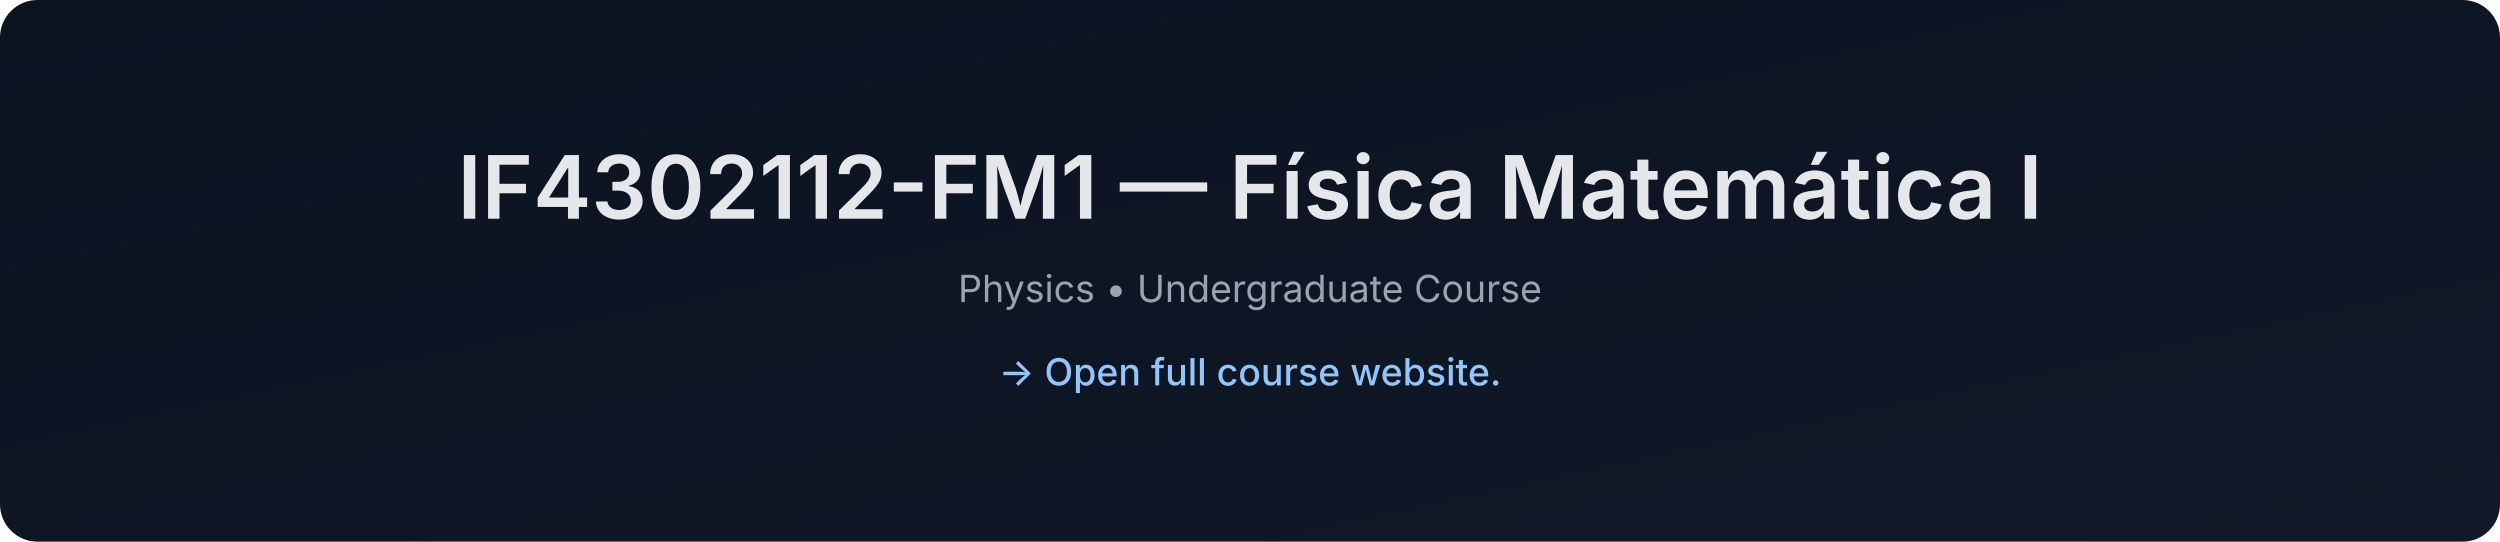
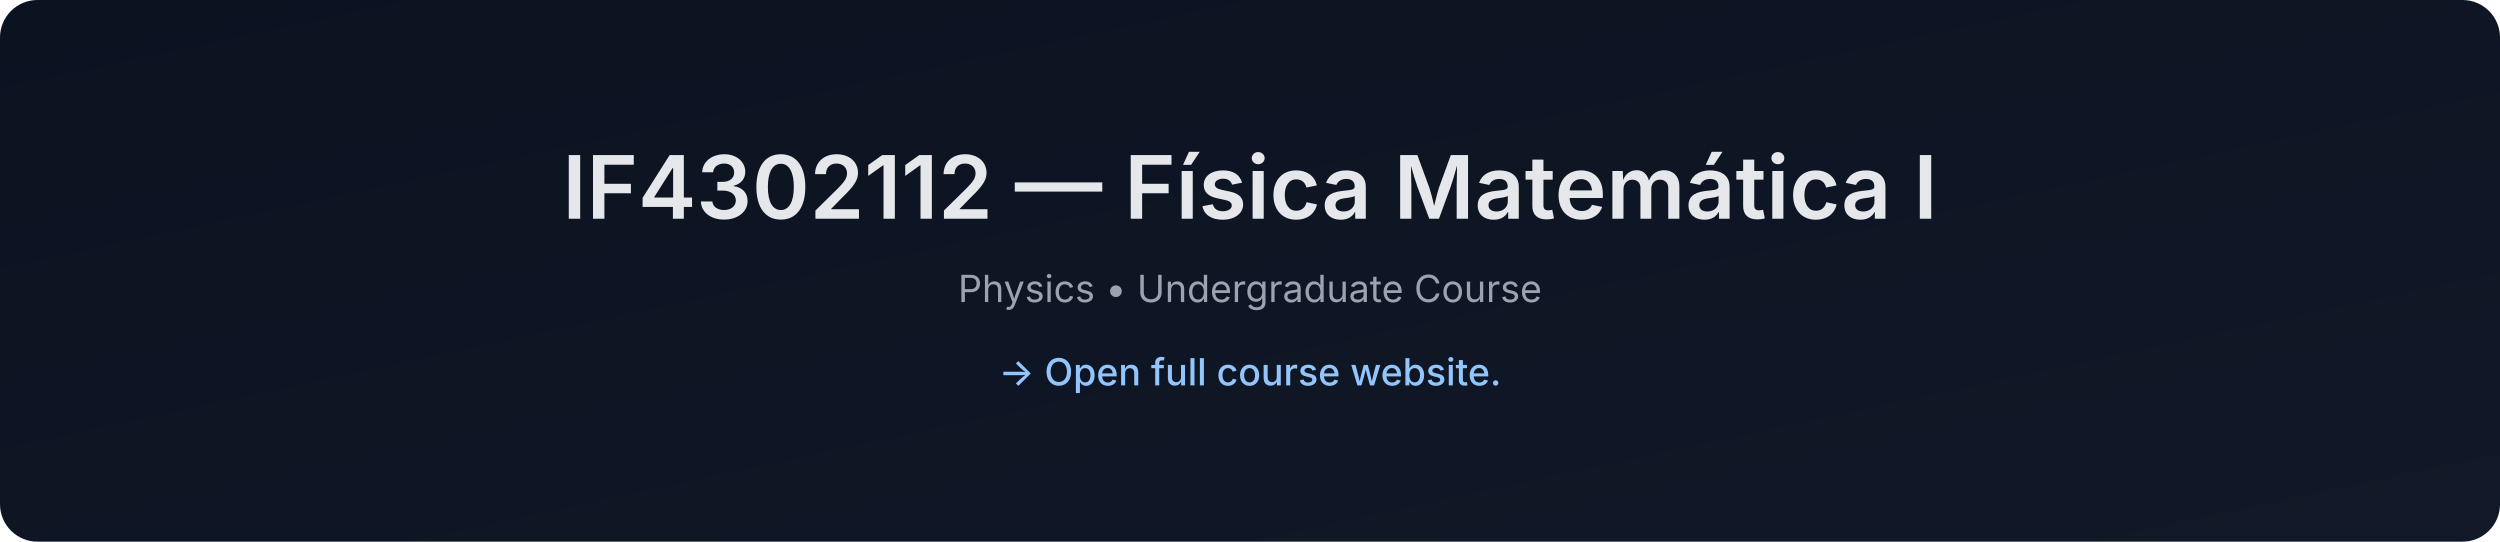
- <svg xmlns="http://www.w3.org/2000/svg" data-build="2026-01-08T00:13:50.286090Z" width="1200" height="260" viewBox="0 0 1200 260">
+ <svg xmlns="http://www.w3.org/2000/svg" data-build="2026-01-08T00:47:36.114501Z" width="1200" height="260" viewBox="0 0 1200 260">
  <defs>
    <linearGradient id="g" x1="0" x2="1" y1="0" y2="1">
      <stop offset="0%" stop-color="#0b1220" />
      <stop offset="100%" stop-color="#111827" />
    </linearGradient>
  </defs>
  <rect width="1200" height="260" rx="18" fill="url(#g)" />
  <text x="50%" y="105" text-anchor="middle" font-size="42" fill="#e5e7eb" font-family="Inter, Arial, sans-serif" font-weight="600">
-     IF4302112-FM1 — Física Matemática I
+     IF4302112 — Física Matemática I
  </text>
  <text x="50%" y="145" text-anchor="middle" font-size="18" fill="#9ca3af" font-family="Inter, Arial, sans-serif">
    Physics • Undergraduate Course
  </text>
  <text x="50%" y="185" text-anchor="middle" font-size="18" fill="#93c5fd" font-family="Inter, Arial, sans-serif" font-weight="500">
    → Open full course website.
  </text>
</svg>
